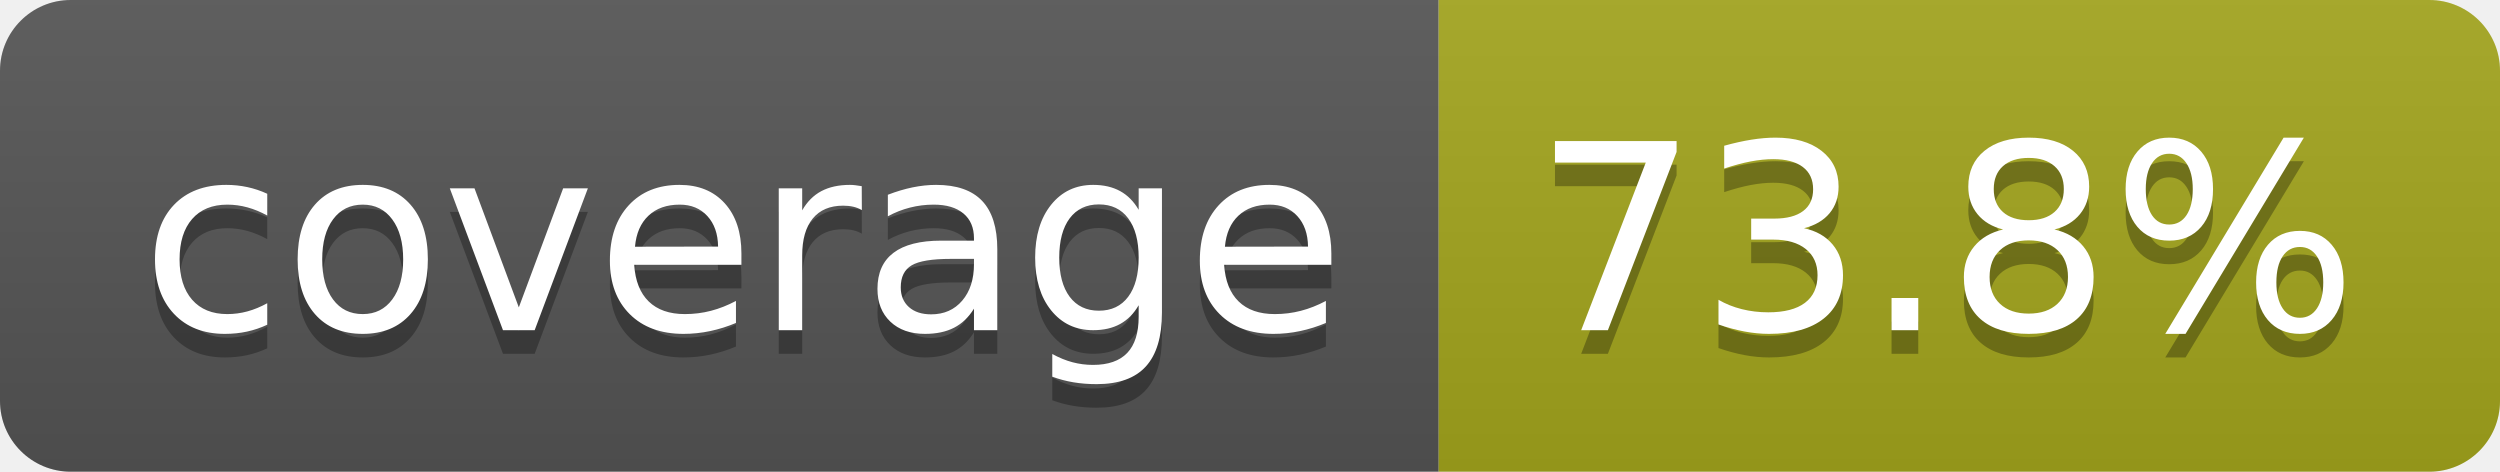
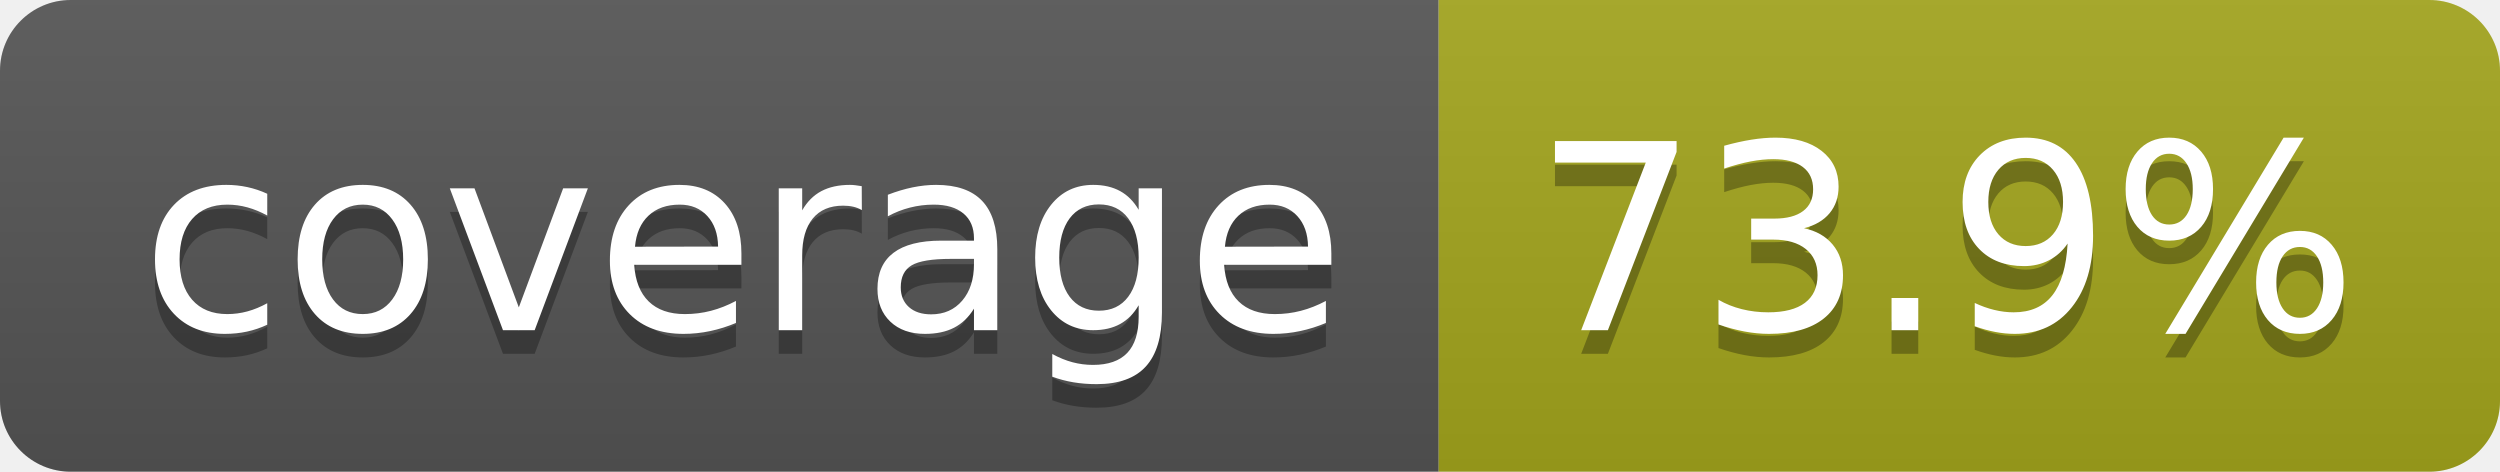
- <svg xmlns="http://www.w3.org/2000/svg" width="106" height="20" role="img" aria-label="coverage: 73.8%">
+ <svg xmlns="http://www.w3.org/2000/svg" width="106" height="20" role="img" aria-label="coverage: 73.9%">
  <linearGradient id="s" x2="0" y2="100%">
    <stop offset="0" stop-color="#bbb" stop-opacity=".1" />
    <stop offset="1" stop-opacity=".1" />
  </linearGradient>
  <clipPath id="r">
    <rect width="106" height="20" rx="3" fill="#fff" />
  </clipPath>
  <g clip-path="url(#r)">
    <rect width="61" height="20" fill="#555" />
    <rect x="61" width="45" height="20" fill="#a4a61d" />
    <rect width="106" height="20" fill="url(#s)" />
  </g>
  <g fill="#fff" text-anchor="middle" font-family="Verdana,Geneva,DejaVu Sans,sans-serif" text-rendering="geometricPrecision" font-size="110">
    <text aria-hidden="true" x="315" y="150" fill="#010101" fill-opacity=".3" transform="scale(.1)" textLength="510">coverage</text>
    <text x="315" y="140" transform="scale(.1)" fill="#fff" textLength="510">coverage</text>
-     <text aria-hidden="true" x="825" y="150" fill="#010101" fill-opacity=".3" transform="scale(.1)" textLength="350">73.8%</text>
-     <text x="825" y="140" transform="scale(.1)" fill="#fff" textLength="350">73.8%</text>
+     <text aria-hidden="true" x="825" y="150" fill="#010101" fill-opacity=".3" transform="scale(.1)" textLength="350">73.9%</text>
+     <text x="825" y="140" transform="scale(.1)" fill="#fff" textLength="350">73.9%</text>
  </g>
</svg>
